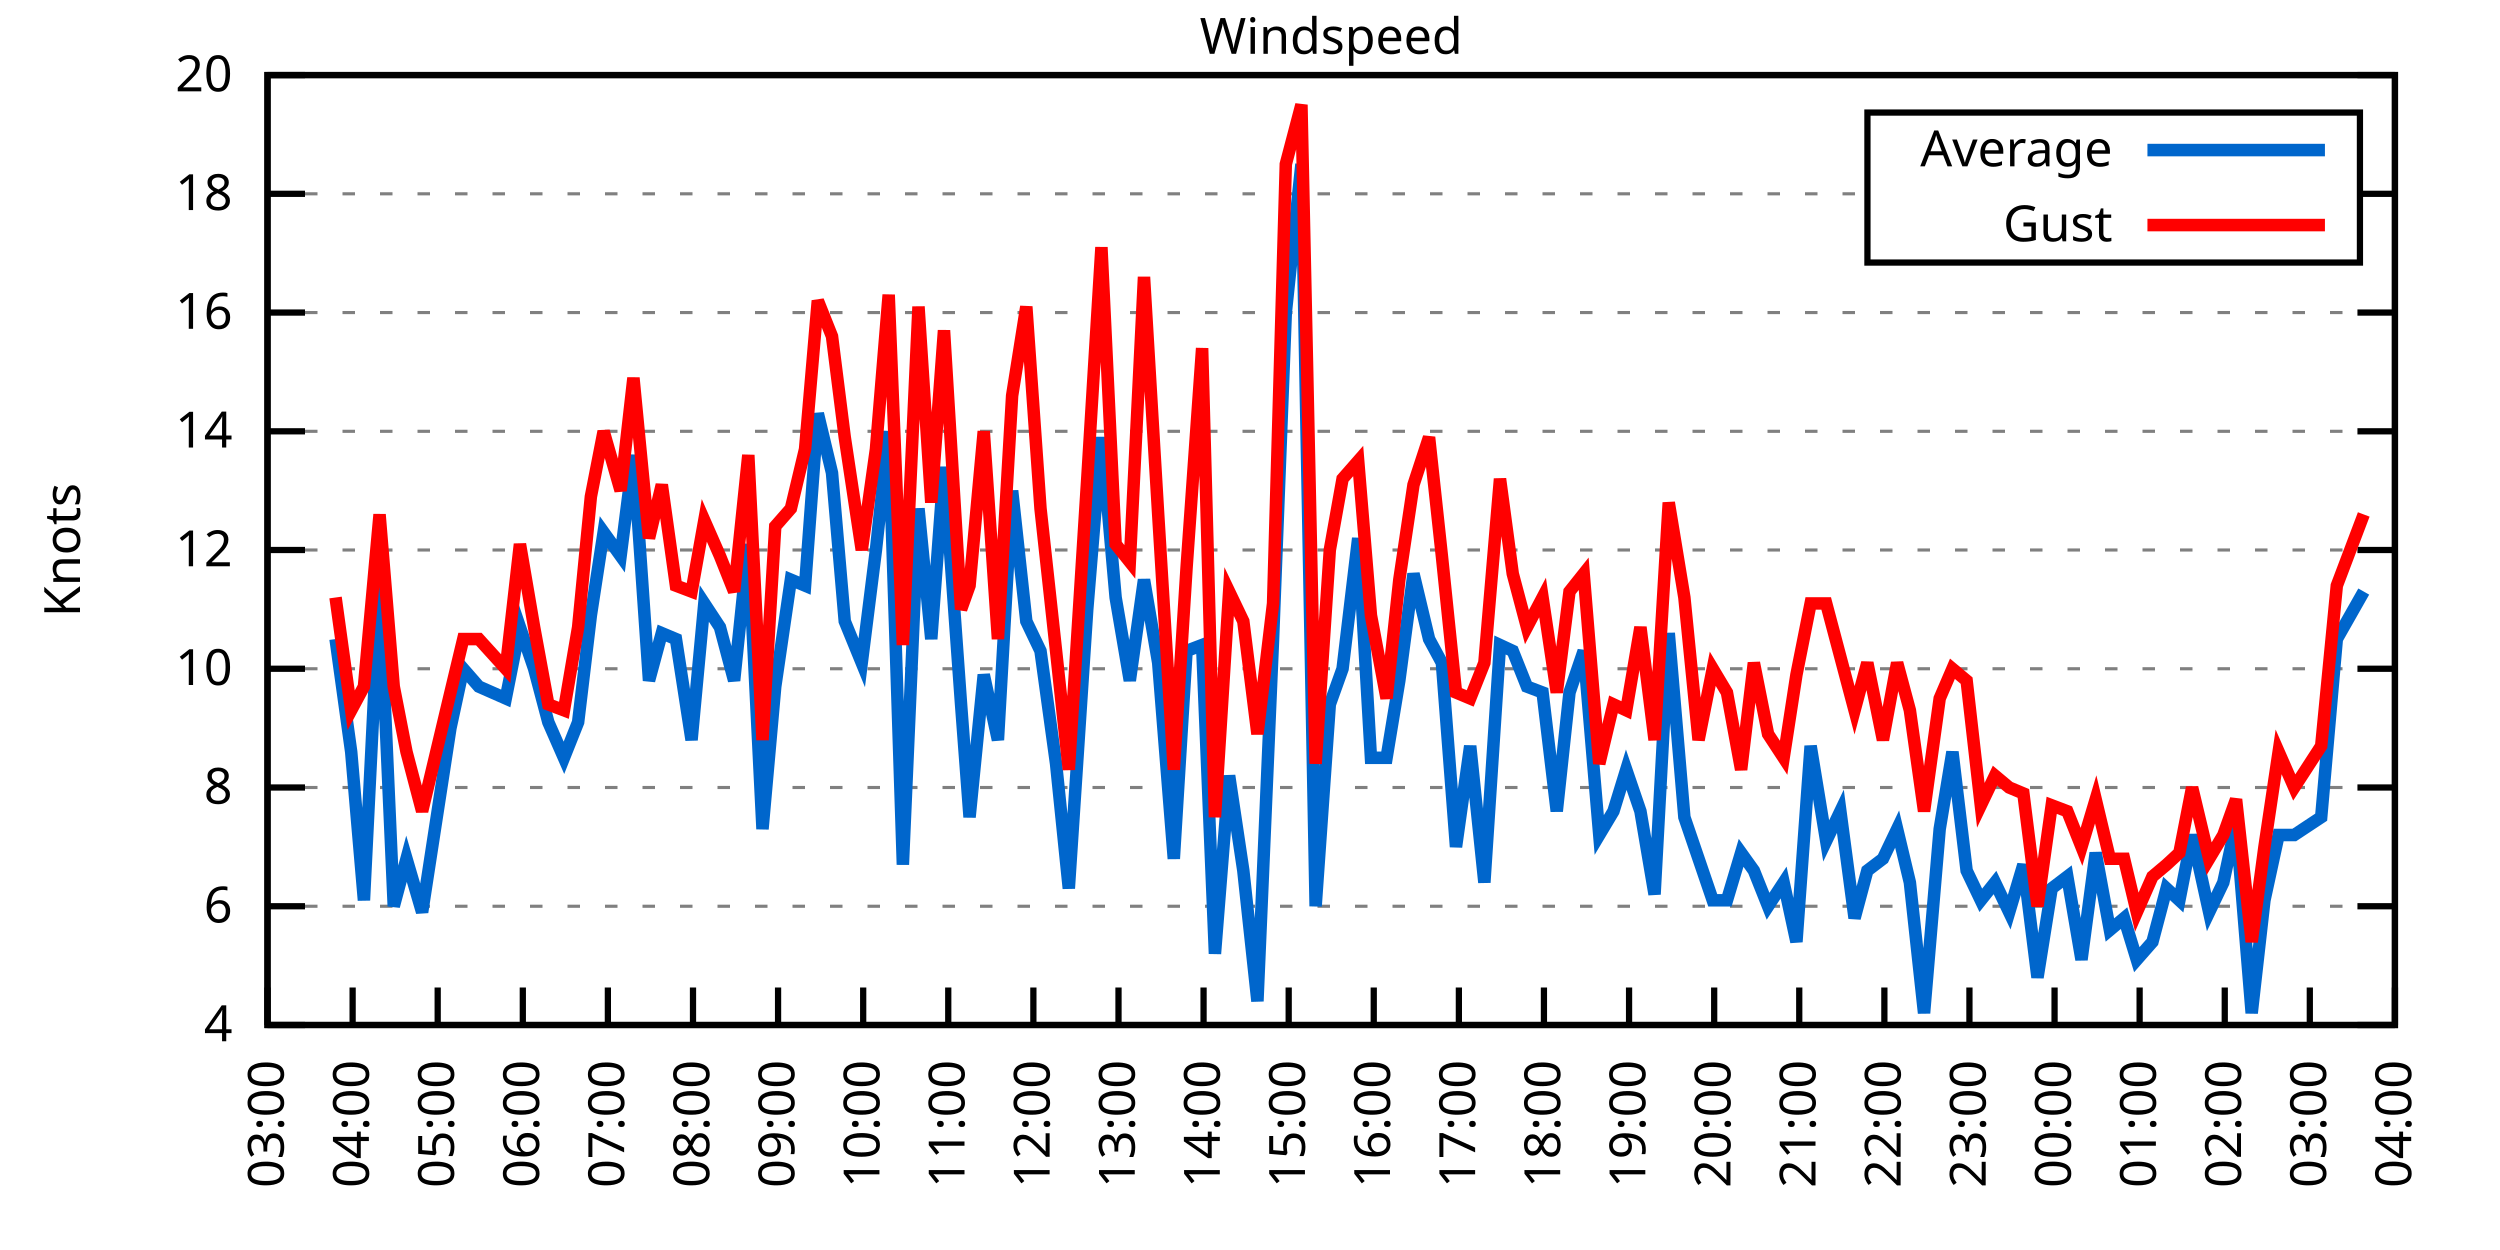
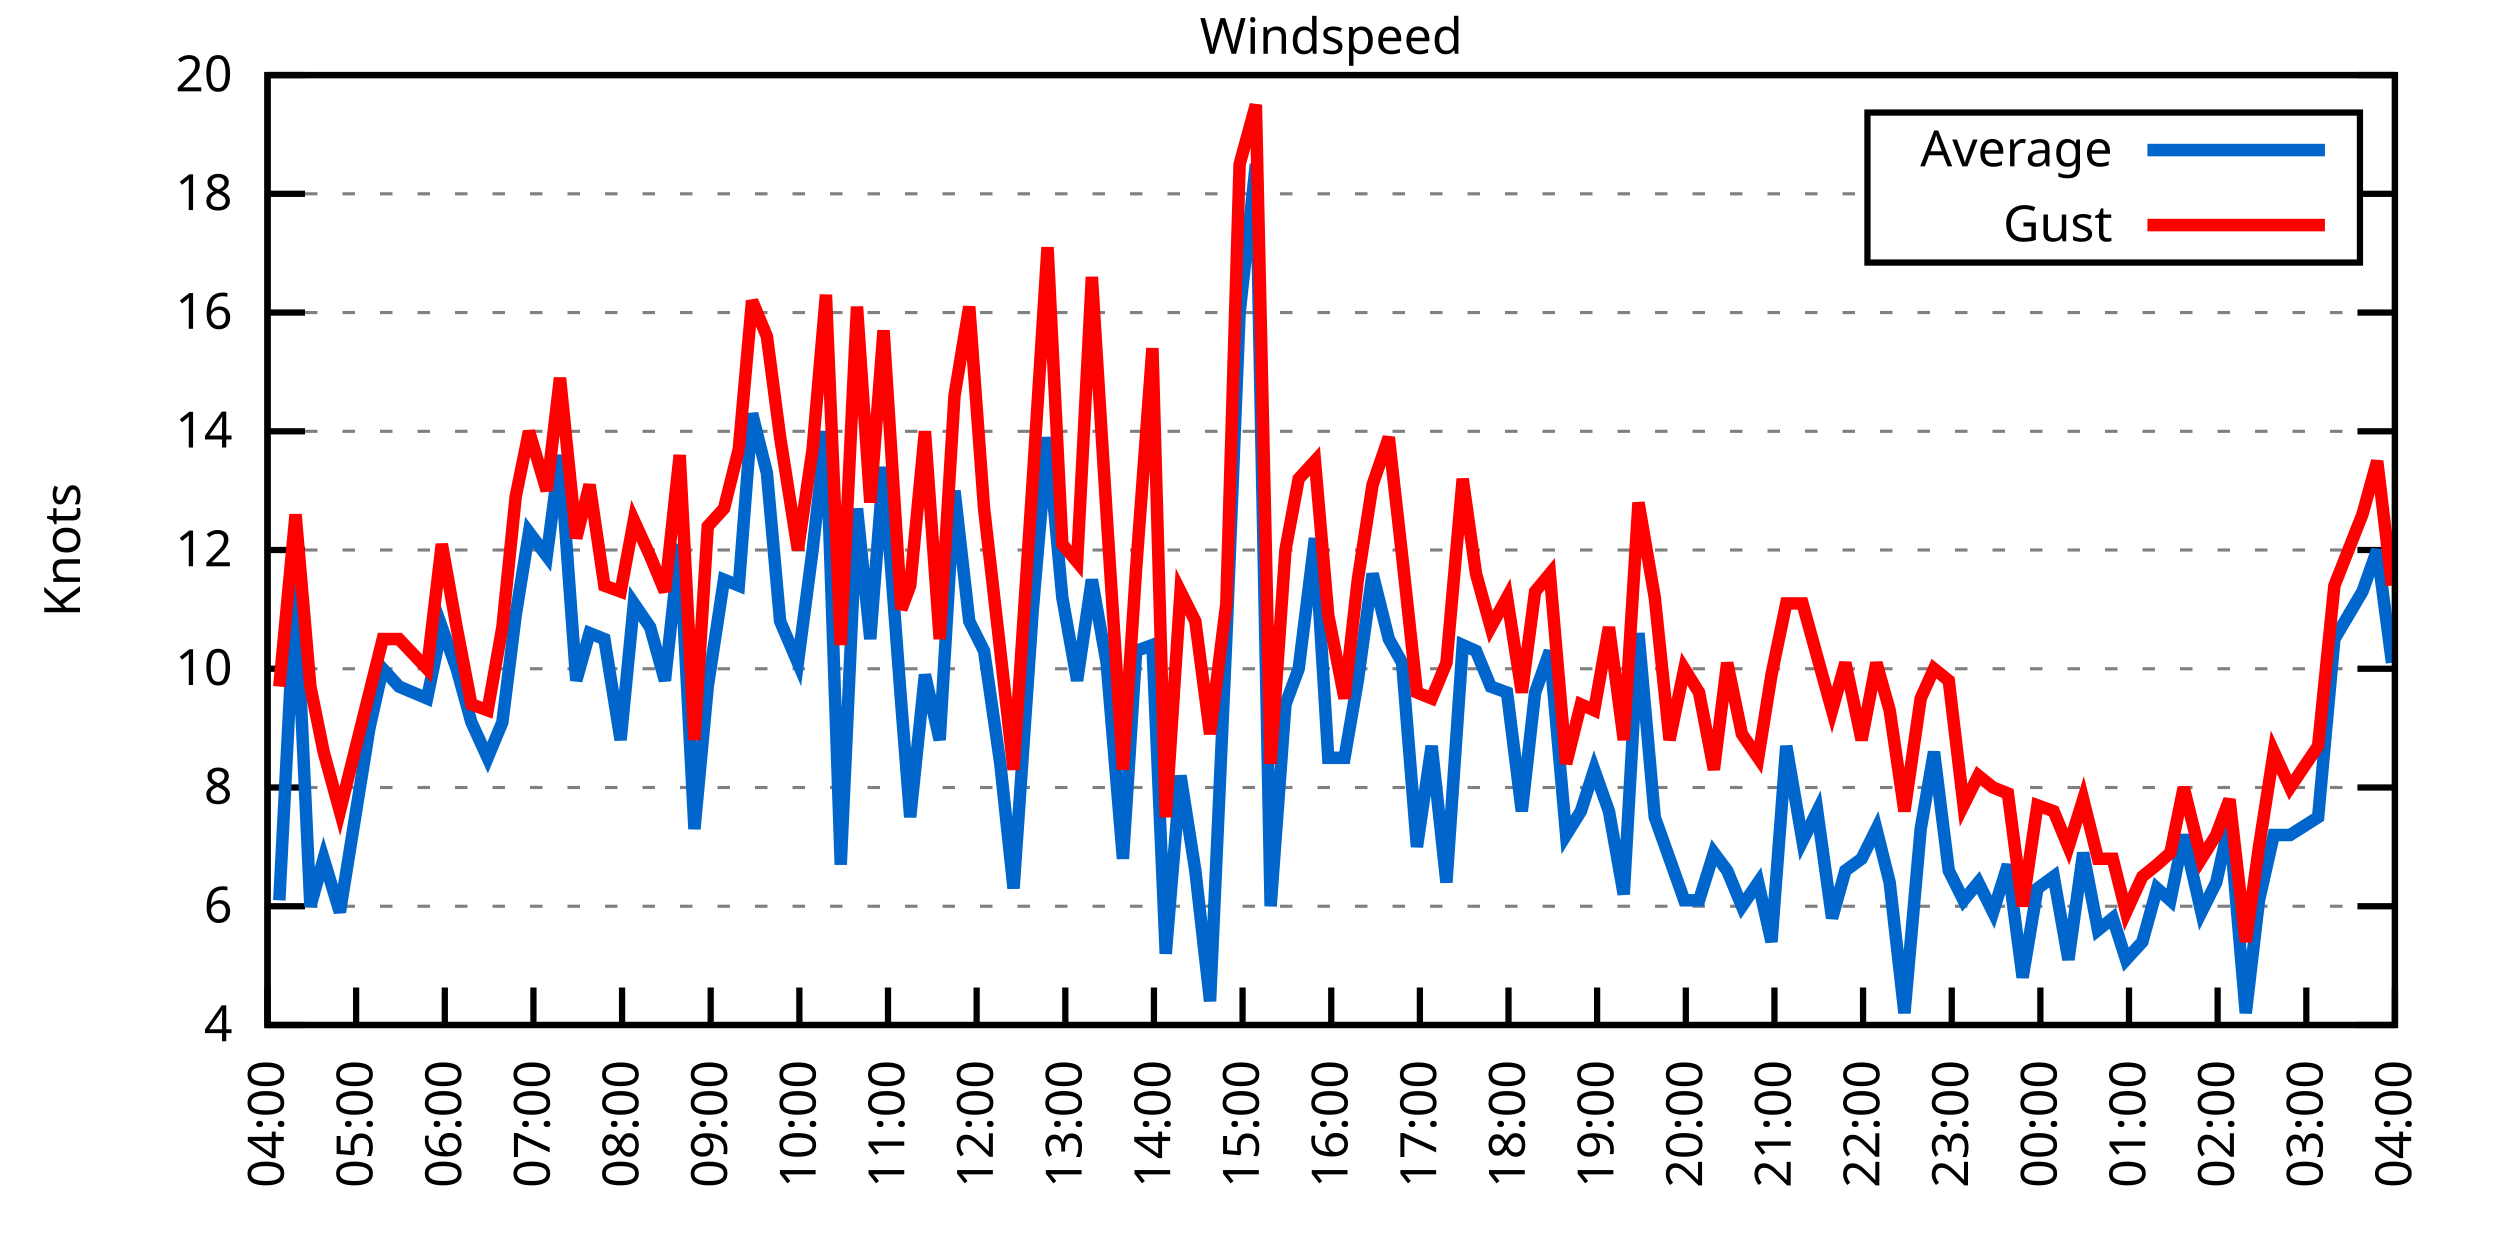
<svg xmlns="http://www.w3.org/2000/svg" xmlns:xlink="http://www.w3.org/1999/xlink" width="400" height="200" viewBox="0 0 400 200">
  <g id="gnuplot_canvas">
    <rect x="0" y="0" width="400" height="200" fill="none" />
    <defs>
      <circle id="gpDot" r="0.5" stroke-width="0.5" stroke="currentColor" />
      <path id="gpPt0" stroke-width="0.333" stroke="currentColor" d="M-1,0 h2 M0,-1 v2" />
      <path id="gpPt1" stroke-width="0.333" stroke="currentColor" d="M-1,-1 L1,1 M1,-1 L-1,1" />
      <path id="gpPt2" stroke-width="0.333" stroke="currentColor" d="M-1,0 L1,0 M0,-1 L0,1 M-1,-1 L1,1 M-1,1 L1,-1" />
      <rect id="gpPt3" stroke-width="0.333" stroke="currentColor" x="-1" y="-1" width="2" height="2" />
      <rect id="gpPt4" stroke-width="0.333" stroke="currentColor" fill="currentColor" x="-1" y="-1" width="2" height="2" />
      <circle id="gpPt5" stroke-width="0.333" stroke="currentColor" cx="0" cy="0" r="1" />
      <use xlink:href="#gpPt5" id="gpPt6" fill="currentColor" stroke="none" />
      <path id="gpPt7" stroke-width="0.333" stroke="currentColor" d="M0,-1.33 L-1.33,0.67 L1.33,0.67 z" />
      <use xlink:href="#gpPt7" id="gpPt8" fill="currentColor" stroke="none" />
      <use xlink:href="#gpPt7" id="gpPt9" stroke="currentColor" transform="rotate(180)" />
      <use xlink:href="#gpPt9" id="gpPt10" fill="currentColor" stroke="none" />
      <use xlink:href="#gpPt3" id="gpPt11" stroke="currentColor" transform="rotate(45)" />
      <use xlink:href="#gpPt11" id="gpPt12" fill="currentColor" stroke="none" />
      <path id="gpPt13" stroke-width="0.333" stroke="currentColor" d="M0,1.330 L1.265,0.411 L0.782,-1.067 L-0.782,-1.076 L-1.265,0.411 z" />
      <use xlink:href="#gpPt13" id="gpPt14" fill="currentColor" stroke="none" />
      <filter id="textbox" filterUnits="objectBoundingBox" x="0" y="0" height="1" width="1">
        <feFlood flood-color="white" flood-opacity="1" result="bgnd" />
        <feComposite in="SourceGraphic" in2="bgnd" operator="atop" />
      </filter>
      <filter id="greybox" filterUnits="objectBoundingBox" x="0" y="0" height="1" width="1">
        <feFlood flood-color="lightgrey" flood-opacity="1" result="grey" />
        <feComposite in="SourceGraphic" in2="grey" operator="atop" />
      </filter>
    </defs>
    <g fill="none" color="white" stroke="currentColor" stroke-width="1.00" stroke-linecap="butt" stroke-linejoin="miter">
</g>
    <g fill="none" color="black" stroke="currentColor" stroke-width="1.00" stroke-linecap="butt" stroke-linejoin="miter">
      <g stroke="none" shape-rendering="crispEdges">
        <polygon fill="rgb(255, 255, 255)" points="42.80,164.00 383.18,164.00 383.18,12.02 42.80,12.02 " />
      </g>
    </g>
    <g fill="none" color="black" stroke="currentColor" stroke-width="1.00" stroke-linecap="butt" stroke-linejoin="miter">
</g>
    <g fill="none" color="black" stroke="black" stroke-width="0.50" stroke-linecap="butt" stroke-linejoin="miter">
</g>
    <g fill="none" color="gray" stroke="currentColor" stroke-width="0.50" stroke-linecap="butt" stroke-linejoin="miter">
      <path stroke="gray" stroke-dasharray="2,4" class="gridline" d="M42.80,164.00 L383.19,164.00  " />
    </g>
    <g fill="none" color="gray" stroke="gray" stroke-width="1.00" stroke-linecap="butt" stroke-linejoin="miter">
</g>
    <g fill="none" color="black" stroke="currentColor" stroke-width="1.00" stroke-linecap="butt" stroke-linejoin="miter">
      <path stroke="black" d="M42.80,164.00 L48.80,164.00 M383.19,164.00 L377.19,164.00  " />
      <g transform="translate(37.20,166.60)" stroke="none" fill="black" font-family="Sans" font-size="8.00" text-anchor="end">
        <text>
          <tspan font-family="Sans"> 4</tspan>
        </text>
      </g>
    </g>
    <g fill="none" color="black" stroke="currentColor" stroke-width="1.00" stroke-linecap="butt" stroke-linejoin="miter">
</g>
    <g fill="none" color="black" stroke="black" stroke-width="0.50" stroke-linecap="butt" stroke-linejoin="miter">
</g>
    <g fill="none" color="gray" stroke="currentColor" stroke-width="0.50" stroke-linecap="butt" stroke-linejoin="miter">
      <path stroke="gray" stroke-dasharray="2,4" class="gridline" d="M42.80,145.00 L383.19,145.00  " />
    </g>
    <g fill="none" color="gray" stroke="gray" stroke-width="1.00" stroke-linecap="butt" stroke-linejoin="miter">
</g>
    <g fill="none" color="black" stroke="currentColor" stroke-width="1.00" stroke-linecap="butt" stroke-linejoin="miter">
      <path stroke="black" d="M42.80,145.00 L48.80,145.00 M383.19,145.00 L377.19,145.00  " />
      <g transform="translate(37.20,147.60)" stroke="none" fill="black" font-family="Sans" font-size="8.00" text-anchor="end">
        <text>
          <tspan font-family="Sans"> 6</tspan>
        </text>
      </g>
    </g>
    <g fill="none" color="black" stroke="currentColor" stroke-width="1.00" stroke-linecap="butt" stroke-linejoin="miter">
</g>
    <g fill="none" color="black" stroke="black" stroke-width="0.50" stroke-linecap="butt" stroke-linejoin="miter">
</g>
    <g fill="none" color="gray" stroke="currentColor" stroke-width="0.50" stroke-linecap="butt" stroke-linejoin="miter">
      <path stroke="gray" stroke-dasharray="2,4" class="gridline" d="M42.80,126.00 L383.19,126.00  " />
    </g>
    <g fill="none" color="gray" stroke="gray" stroke-width="1.00" stroke-linecap="butt" stroke-linejoin="miter">
</g>
    <g fill="none" color="black" stroke="currentColor" stroke-width="1.00" stroke-linecap="butt" stroke-linejoin="miter">
      <path stroke="black" d="M42.80,126.00 L48.80,126.00 M383.19,126.00 L377.19,126.00  " />
      <g transform="translate(37.20,128.60)" stroke="none" fill="black" font-family="Sans" font-size="8.00" text-anchor="end">
        <text>
          <tspan font-family="Sans"> 8</tspan>
        </text>
      </g>
    </g>
    <g fill="none" color="black" stroke="currentColor" stroke-width="1.00" stroke-linecap="butt" stroke-linejoin="miter">
</g>
    <g fill="none" color="black" stroke="black" stroke-width="0.50" stroke-linecap="butt" stroke-linejoin="miter">
</g>
    <g fill="none" color="gray" stroke="currentColor" stroke-width="0.50" stroke-linecap="butt" stroke-linejoin="miter">
      <path stroke="gray" stroke-dasharray="2,4" class="gridline" d="M42.80,107.00 L383.19,107.00  " />
    </g>
    <g fill="none" color="gray" stroke="gray" stroke-width="1.00" stroke-linecap="butt" stroke-linejoin="miter">
</g>
    <g fill="none" color="black" stroke="currentColor" stroke-width="1.00" stroke-linecap="butt" stroke-linejoin="miter">
      <path stroke="black" d="M42.80,107.00 L48.80,107.00 M383.19,107.00 L377.19,107.00  " />
      <g transform="translate(37.20,109.60)" stroke="none" fill="black" font-family="Sans" font-size="8.00" text-anchor="end">
        <text>
          <tspan font-family="Sans"> 10</tspan>
        </text>
      </g>
    </g>
    <g fill="none" color="black" stroke="currentColor" stroke-width="1.00" stroke-linecap="butt" stroke-linejoin="miter">
</g>
    <g fill="none" color="black" stroke="black" stroke-width="0.50" stroke-linecap="butt" stroke-linejoin="miter">
</g>
    <g fill="none" color="gray" stroke="currentColor" stroke-width="0.50" stroke-linecap="butt" stroke-linejoin="miter">
      <path stroke="gray" stroke-dasharray="2,4" class="gridline" d="M42.80,88.00 L383.19,88.00  " />
    </g>
    <g fill="none" color="gray" stroke="gray" stroke-width="1.00" stroke-linecap="butt" stroke-linejoin="miter">
</g>
    <g fill="none" color="black" stroke="currentColor" stroke-width="1.00" stroke-linecap="butt" stroke-linejoin="miter">
      <path stroke="black" d="M42.80,88.00 L48.80,88.00 M383.19,88.00 L377.19,88.00  " />
      <g transform="translate(37.20,90.60)" stroke="none" fill="black" font-family="Sans" font-size="8.00" text-anchor="end">
        <text>
          <tspan font-family="Sans"> 12</tspan>
        </text>
      </g>
    </g>
    <g fill="none" color="black" stroke="currentColor" stroke-width="1.00" stroke-linecap="butt" stroke-linejoin="miter">
</g>
    <g fill="none" color="black" stroke="black" stroke-width="0.50" stroke-linecap="butt" stroke-linejoin="miter">
</g>
    <g fill="none" color="gray" stroke="currentColor" stroke-width="0.50" stroke-linecap="butt" stroke-linejoin="miter">
      <path stroke="gray" stroke-dasharray="2,4" class="gridline" d="M42.80,69.01 L383.19,69.01  " />
    </g>
    <g fill="none" color="gray" stroke="gray" stroke-width="1.00" stroke-linecap="butt" stroke-linejoin="miter">
</g>
    <g fill="none" color="black" stroke="currentColor" stroke-width="1.00" stroke-linecap="butt" stroke-linejoin="miter">
      <path stroke="black" d="M42.80,69.01 L48.80,69.01 M383.19,69.01 L377.19,69.01  " />
      <g transform="translate(37.20,71.61)" stroke="none" fill="black" font-family="Sans" font-size="8.00" text-anchor="end">
        <text>
          <tspan font-family="Sans"> 14</tspan>
        </text>
      </g>
    </g>
    <g fill="none" color="black" stroke="currentColor" stroke-width="1.00" stroke-linecap="butt" stroke-linejoin="miter">
</g>
    <g fill="none" color="black" stroke="black" stroke-width="0.50" stroke-linecap="butt" stroke-linejoin="miter">
</g>
    <g fill="none" color="gray" stroke="currentColor" stroke-width="0.50" stroke-linecap="butt" stroke-linejoin="miter">
      <path stroke="gray" stroke-dasharray="2,4" class="gridline" d="M42.80,50.01 L383.19,50.01  " />
    </g>
    <g fill="none" color="gray" stroke="gray" stroke-width="1.00" stroke-linecap="butt" stroke-linejoin="miter">
</g>
    <g fill="none" color="black" stroke="currentColor" stroke-width="1.00" stroke-linecap="butt" stroke-linejoin="miter">
      <path stroke="black" d="M42.80,50.01 L48.80,50.01 M383.19,50.01 L377.19,50.01  " />
      <g transform="translate(37.20,52.61)" stroke="none" fill="black" font-family="Sans" font-size="8.00" text-anchor="end">
        <text>
          <tspan font-family="Sans"> 16</tspan>
        </text>
      </g>
    </g>
    <g fill="none" color="black" stroke="currentColor" stroke-width="1.00" stroke-linecap="butt" stroke-linejoin="miter">
</g>
    <g fill="none" color="black" stroke="black" stroke-width="0.50" stroke-linecap="butt" stroke-linejoin="miter">
</g>
    <g fill="none" color="gray" stroke="currentColor" stroke-width="0.50" stroke-linecap="butt" stroke-linejoin="miter">
      <path stroke="gray" stroke-dasharray="2,4" class="gridline" d="M42.80,31.01 L298.79,31.01 M377.59,31.01 L383.19,31.01  " />
    </g>
    <g fill="none" color="gray" stroke="gray" stroke-width="1.00" stroke-linecap="butt" stroke-linejoin="miter">
</g>
    <g fill="none" color="black" stroke="currentColor" stroke-width="1.00" stroke-linecap="butt" stroke-linejoin="miter">
      <path stroke="black" d="M42.80,31.01 L48.80,31.01 M383.19,31.01 L377.19,31.01  " />
      <g transform="translate(37.20,33.61)" stroke="none" fill="black" font-family="Sans" font-size="8.00" text-anchor="end">
        <text>
          <tspan font-family="Sans"> 18</tspan>
        </text>
      </g>
    </g>
    <g fill="none" color="black" stroke="currentColor" stroke-width="1.00" stroke-linecap="butt" stroke-linejoin="miter">
</g>
    <g fill="none" color="black" stroke="black" stroke-width="0.50" stroke-linecap="butt" stroke-linejoin="miter">
</g>
    <g fill="none" color="gray" stroke="currentColor" stroke-width="0.50" stroke-linecap="butt" stroke-linejoin="miter">
      <path stroke="gray" stroke-dasharray="2,4" class="gridline" d="M42.80,12.01 L383.19,12.01  " />
    </g>
    <g fill="none" color="gray" stroke="gray" stroke-width="1.00" stroke-linecap="butt" stroke-linejoin="miter">
</g>
    <g fill="none" color="black" stroke="currentColor" stroke-width="1.00" stroke-linecap="butt" stroke-linejoin="miter">
      <path stroke="black" d="M42.80,12.01 L48.80,12.01 M383.19,12.01 L377.19,12.01  " />
      <g transform="translate(37.20,14.61)" stroke="none" fill="black" font-family="Sans" font-size="8.00" text-anchor="end">
        <text>
          <tspan font-family="Sans"> 20</tspan>
        </text>
      </g>
    </g>
    <g fill="none" color="black" stroke="currentColor" stroke-width="1.00" stroke-linecap="butt" stroke-linejoin="miter">
      <path stroke="black" d="M42.80,164.00 L42.80,158.00  " />
      <g transform="translate(45.40,169.60) rotate(270.00)" stroke="none" fill="black" font-family="Sans" font-size="8.00" text-anchor="end">
        <text>
-           <tspan font-family="Sans">03:00</tspan>
-         </text>
-       </g>
-     </g>
-     <g fill="none" color="black" stroke="currentColor" stroke-width="1.00" stroke-linecap="butt" stroke-linejoin="miter">
-       <path stroke="black" d="M56.42,164.00 L56.42,158.00  " />
-       <g transform="translate(59.02,169.60) rotate(270.00)" stroke="none" fill="black" font-family="Sans" font-size="8.00" text-anchor="end">
-         <text>
          <tspan font-family="Sans">04:00</tspan>
        </text>
      </g>
    </g>
    <g fill="none" color="black" stroke="currentColor" stroke-width="1.00" stroke-linecap="butt" stroke-linejoin="miter">
-       <path stroke="black" d="M70.03,164.00 L70.03,158.00  " />
-       <g transform="translate(72.63,169.60) rotate(270.00)" stroke="none" fill="black" font-family="Sans" font-size="8.00" text-anchor="end">
+       <path stroke="black" d="M56.98,164.00 L56.98,158.00  " />
+       <g transform="translate(59.58,169.60) rotate(270.00)" stroke="none" fill="black" font-family="Sans" font-size="8.00" text-anchor="end">
        <text>
          <tspan font-family="Sans">05:00</tspan>
        </text>
      </g>
    </g>
    <g fill="none" color="black" stroke="currentColor" stroke-width="1.00" stroke-linecap="butt" stroke-linejoin="miter">
-       <path stroke="black" d="M83.65,164.00 L83.65,158.00  " />
-       <g transform="translate(86.25,169.60) rotate(270.00)" stroke="none" fill="black" font-family="Sans" font-size="8.00" text-anchor="end">
+       <path stroke="black" d="M71.17,164.00 L71.17,158.00  " />
+       <g transform="translate(73.77,169.60) rotate(270.00)" stroke="none" fill="black" font-family="Sans" font-size="8.00" text-anchor="end">
        <text>
          <tspan font-family="Sans">06:00</tspan>
        </text>
      </g>
    </g>
    <g fill="none" color="black" stroke="currentColor" stroke-width="1.00" stroke-linecap="butt" stroke-linejoin="miter">
-       <path stroke="black" d="M97.26,164.00 L97.26,158.00  " />
-       <g transform="translate(99.86,169.60) rotate(270.00)" stroke="none" fill="black" font-family="Sans" font-size="8.00" text-anchor="end">
+       <path stroke="black" d="M85.35,164.00 L85.35,158.00  " />
+       <g transform="translate(87.95,169.60) rotate(270.00)" stroke="none" fill="black" font-family="Sans" font-size="8.00" text-anchor="end">
        <text>
          <tspan font-family="Sans">07:00</tspan>
        </text>
      </g>
    </g>
    <g fill="none" color="black" stroke="currentColor" stroke-width="1.00" stroke-linecap="butt" stroke-linejoin="miter">
-       <path stroke="black" d="M110.88,164.00 L110.88,158.00  " />
-       <g transform="translate(113.48,169.60) rotate(270.00)" stroke="none" fill="black" font-family="Sans" font-size="8.00" text-anchor="end">
+       <path stroke="black" d="M99.53,164.00 L99.53,158.00  " />
+       <g transform="translate(102.13,169.60) rotate(270.00)" stroke="none" fill="black" font-family="Sans" font-size="8.00" text-anchor="end">
        <text>
          <tspan font-family="Sans">08:00</tspan>
        </text>
      </g>
    </g>
    <g fill="none" color="black" stroke="currentColor" stroke-width="1.00" stroke-linecap="butt" stroke-linejoin="miter">
-       <path stroke="black" d="M124.49,164.00 L124.49,158.00  " />
-       <g transform="translate(127.09,169.60) rotate(270.00)" stroke="none" fill="black" font-family="Sans" font-size="8.00" text-anchor="end">
+       <path stroke="black" d="M113.71,164.00 L113.71,158.00  " />
+       <g transform="translate(116.31,169.60) rotate(270.00)" stroke="none" fill="black" font-family="Sans" font-size="8.00" text-anchor="end">
        <text>
          <tspan font-family="Sans">09:00</tspan>
        </text>
      </g>
    </g>
    <g fill="none" color="black" stroke="currentColor" stroke-width="1.00" stroke-linecap="butt" stroke-linejoin="miter">
-       <path stroke="black" d="M138.11,164.00 L138.11,158.00  " />
-       <g transform="translate(140.71,169.60) rotate(270.00)" stroke="none" fill="black" font-family="Sans" font-size="8.00" text-anchor="end">
+       <path stroke="black" d="M127.90,164.00 L127.90,158.00  " />
+       <g transform="translate(130.50,169.60) rotate(270.00)" stroke="none" fill="black" font-family="Sans" font-size="8.00" text-anchor="end">
        <text>
          <tspan font-family="Sans">10:00</tspan>
        </text>
      </g>
    </g>
    <g fill="none" color="black" stroke="currentColor" stroke-width="1.00" stroke-linecap="butt" stroke-linejoin="miter">
-       <path stroke="black" d="M151.72,164.00 L151.72,158.00  " />
-       <g transform="translate(154.32,169.60) rotate(270.00)" stroke="none" fill="black" font-family="Sans" font-size="8.00" text-anchor="end">
+       <path stroke="black" d="M142.08,164.00 L142.08,158.00  " />
+       <g transform="translate(144.68,169.60) rotate(270.00)" stroke="none" fill="black" font-family="Sans" font-size="8.00" text-anchor="end">
        <text>
          <tspan font-family="Sans">11:00</tspan>
        </text>
      </g>
    </g>
    <g fill="none" color="black" stroke="currentColor" stroke-width="1.00" stroke-linecap="butt" stroke-linejoin="miter">
-       <path stroke="black" d="M165.34,164.00 L165.34,158.00  " />
-       <g transform="translate(167.94,169.60) rotate(270.00)" stroke="none" fill="black" font-family="Sans" font-size="8.00" text-anchor="end">
+       <path stroke="black" d="M156.26,164.00 L156.26,158.00  " />
+       <g transform="translate(158.86,169.60) rotate(270.00)" stroke="none" fill="black" font-family="Sans" font-size="8.00" text-anchor="end">
        <text>
          <tspan font-family="Sans">12:00</tspan>
        </text>
      </g>
    </g>
    <g fill="none" color="black" stroke="currentColor" stroke-width="1.00" stroke-linecap="butt" stroke-linejoin="miter">
-       <path stroke="black" d="M178.96,164.00 L178.96,158.00  " />
-       <g transform="translate(181.56,169.60) rotate(270.00)" stroke="none" fill="black" font-family="Sans" font-size="8.00" text-anchor="end">
+       <path stroke="black" d="M170.45,164.00 L170.45,158.00  " />
+       <g transform="translate(173.05,169.60) rotate(270.00)" stroke="none" fill="black" font-family="Sans" font-size="8.00" text-anchor="end">
        <text>
          <tspan font-family="Sans">13:00</tspan>
        </text>
      </g>
    </g>
    <g fill="none" color="black" stroke="currentColor" stroke-width="1.00" stroke-linecap="butt" stroke-linejoin="miter">
-       <path stroke="black" d="M192.57,164.00 L192.57,158.00  " />
-       <g transform="translate(195.17,169.60) rotate(270.00)" stroke="none" fill="black" font-family="Sans" font-size="8.00" text-anchor="end">
+       <path stroke="black" d="M184.63,164.00 L184.63,158.00  " />
+       <g transform="translate(187.23,169.60) rotate(270.00)" stroke="none" fill="black" font-family="Sans" font-size="8.00" text-anchor="end">
        <text>
          <tspan font-family="Sans">14:00</tspan>
        </text>
      </g>
    </g>
    <g fill="none" color="black" stroke="currentColor" stroke-width="1.00" stroke-linecap="butt" stroke-linejoin="miter">
-       <path stroke="black" d="M206.19,164.00 L206.19,158.00  " />
-       <g transform="translate(208.79,169.60) rotate(270.00)" stroke="none" fill="black" font-family="Sans" font-size="8.00" text-anchor="end">
+       <path stroke="black" d="M198.81,164.00 L198.81,158.00  " />
+       <g transform="translate(201.41,169.60) rotate(270.00)" stroke="none" fill="black" font-family="Sans" font-size="8.00" text-anchor="end">
        <text>
          <tspan font-family="Sans">15:00</tspan>
        </text>
      </g>
    </g>
    <g fill="none" color="black" stroke="currentColor" stroke-width="1.00" stroke-linecap="butt" stroke-linejoin="miter">
-       <path stroke="black" d="M219.80,164.00 L219.80,158.00  " />
-       <g transform="translate(222.40,169.60) rotate(270.00)" stroke="none" fill="black" font-family="Sans" font-size="8.00" text-anchor="end">
+       <path stroke="black" d="M213.00,164.00 L213.00,158.00  " />
+       <g transform="translate(215.60,169.60) rotate(270.00)" stroke="none" fill="black" font-family="Sans" font-size="8.00" text-anchor="end">
        <text>
          <tspan font-family="Sans">16:00</tspan>
        </text>
      </g>
    </g>
    <g fill="none" color="black" stroke="currentColor" stroke-width="1.00" stroke-linecap="butt" stroke-linejoin="miter">
-       <path stroke="black" d="M233.42,164.00 L233.42,158.00  " />
-       <g transform="translate(236.02,169.60) rotate(270.00)" stroke="none" fill="black" font-family="Sans" font-size="8.00" text-anchor="end">
+       <path stroke="black" d="M227.18,164.00 L227.18,158.00  " />
+       <g transform="translate(229.78,169.60) rotate(270.00)" stroke="none" fill="black" font-family="Sans" font-size="8.00" text-anchor="end">
        <text>
          <tspan font-family="Sans">17:00</tspan>
        </text>
      </g>
    </g>
    <g fill="none" color="black" stroke="currentColor" stroke-width="1.00" stroke-linecap="butt" stroke-linejoin="miter">
-       <path stroke="black" d="M247.03,164.00 L247.03,158.00  " />
-       <g transform="translate(249.63,169.60) rotate(270.00)" stroke="none" fill="black" font-family="Sans" font-size="8.00" text-anchor="end">
+       <path stroke="black" d="M241.36,164.00 L241.36,158.00  " />
+       <g transform="translate(243.96,169.60) rotate(270.00)" stroke="none" fill="black" font-family="Sans" font-size="8.00" text-anchor="end">
        <text>
          <tspan font-family="Sans">18:00</tspan>
        </text>
      </g>
    </g>
    <g fill="none" color="black" stroke="currentColor" stroke-width="1.00" stroke-linecap="butt" stroke-linejoin="miter">
-       <path stroke="black" d="M260.65,164.00 L260.65,158.00  " />
-       <g transform="translate(263.25,169.60) rotate(270.00)" stroke="none" fill="black" font-family="Sans" font-size="8.00" text-anchor="end">
+       <path stroke="black" d="M255.54,164.00 L255.54,158.00  " />
+       <g transform="translate(258.14,169.60) rotate(270.00)" stroke="none" fill="black" font-family="Sans" font-size="8.00" text-anchor="end">
        <text>
          <tspan font-family="Sans">19:00</tspan>
        </text>
      </g>
    </g>
    <g fill="none" color="black" stroke="currentColor" stroke-width="1.00" stroke-linecap="butt" stroke-linejoin="miter">
-       <path stroke="black" d="M274.27,164.00 L274.27,158.00  " />
-       <g transform="translate(276.87,169.60) rotate(270.00)" stroke="none" fill="black" font-family="Sans" font-size="8.00" text-anchor="end">
+       <path stroke="black" d="M269.73,164.00 L269.73,158.00  " />
+       <g transform="translate(272.33,169.60) rotate(270.00)" stroke="none" fill="black" font-family="Sans" font-size="8.00" text-anchor="end">
        <text>
          <tspan font-family="Sans">20:00</tspan>
        </text>
      </g>
    </g>
    <g fill="none" color="black" stroke="currentColor" stroke-width="1.00" stroke-linecap="butt" stroke-linejoin="miter">
-       <path stroke="black" d="M287.88,164.00 L287.88,158.00  " />
-       <g transform="translate(290.48,169.60) rotate(270.00)" stroke="none" fill="black" font-family="Sans" font-size="8.00" text-anchor="end">
+       <path stroke="black" d="M283.91,164.00 L283.91,158.00  " />
+       <g transform="translate(286.51,169.60) rotate(270.00)" stroke="none" fill="black" font-family="Sans" font-size="8.00" text-anchor="end">
        <text>
          <tspan font-family="Sans">21:00</tspan>
        </text>
      </g>
    </g>
    <g fill="none" color="black" stroke="currentColor" stroke-width="1.00" stroke-linecap="butt" stroke-linejoin="miter">
-       <path stroke="black" d="M301.50,164.00 L301.50,158.00  " />
-       <g transform="translate(304.10,169.60) rotate(270.00)" stroke="none" fill="black" font-family="Sans" font-size="8.00" text-anchor="end">
+       <path stroke="black" d="M298.09,164.00 L298.09,158.00  " />
+       <g transform="translate(300.69,169.60) rotate(270.00)" stroke="none" fill="black" font-family="Sans" font-size="8.00" text-anchor="end">
        <text>
          <tspan font-family="Sans">22:00</tspan>
        </text>
      </g>
    </g>
    <g fill="none" color="black" stroke="currentColor" stroke-width="1.00" stroke-linecap="butt" stroke-linejoin="miter">
-       <path stroke="black" d="M315.11,164.00 L315.11,158.00  " />
-       <g transform="translate(317.71,169.60) rotate(270.00)" stroke="none" fill="black" font-family="Sans" font-size="8.00" text-anchor="end">
+       <path stroke="black" d="M312.28,164.00 L312.28,158.00  " />
+       <g transform="translate(314.88,169.60) rotate(270.00)" stroke="none" fill="black" font-family="Sans" font-size="8.00" text-anchor="end">
        <text>
          <tspan font-family="Sans">23:00</tspan>
        </text>
      </g>
    </g>
    <g fill="none" color="black" stroke="currentColor" stroke-width="1.00" stroke-linecap="butt" stroke-linejoin="miter">
-       <path stroke="black" d="M328.73,164.00 L328.73,158.00  " />
-       <g transform="translate(331.33,169.60) rotate(270.00)" stroke="none" fill="black" font-family="Sans" font-size="8.00" text-anchor="end">
+       <path stroke="black" d="M326.46,164.00 L326.46,158.00  " />
+       <g transform="translate(329.06,169.60) rotate(270.00)" stroke="none" fill="black" font-family="Sans" font-size="8.00" text-anchor="end">
        <text>
          <tspan font-family="Sans">00:00</tspan>
        </text>
      </g>
    </g>
    <g fill="none" color="black" stroke="currentColor" stroke-width="1.00" stroke-linecap="butt" stroke-linejoin="miter">
-       <path stroke="black" d="M342.34,164.00 L342.34,158.00  " />
-       <g transform="translate(344.94,169.60) rotate(270.00)" stroke="none" fill="black" font-family="Sans" font-size="8.00" text-anchor="end">
+       <path stroke="black" d="M340.64,164.00 L340.64,158.00  " />
+       <g transform="translate(343.24,169.60) rotate(270.00)" stroke="none" fill="black" font-family="Sans" font-size="8.00" text-anchor="end">
        <text>
          <tspan font-family="Sans">01:00</tspan>
        </text>
      </g>
    </g>
    <g fill="none" color="black" stroke="currentColor" stroke-width="1.00" stroke-linecap="butt" stroke-linejoin="miter">
-       <path stroke="black" d="M355.96,164.00 L355.96,158.00  " />
-       <g transform="translate(358.56,169.60) rotate(270.00)" stroke="none" fill="black" font-family="Sans" font-size="8.00" text-anchor="end">
+       <path stroke="black" d="M354.82,164.00 L354.82,158.00  " />
+       <g transform="translate(357.42,169.60) rotate(270.00)" stroke="none" fill="black" font-family="Sans" font-size="8.00" text-anchor="end">
        <text>
          <tspan font-family="Sans">02:00</tspan>
        </text>
      </g>
    </g>
    <g fill="none" color="black" stroke="currentColor" stroke-width="1.00" stroke-linecap="butt" stroke-linejoin="miter">
-       <path stroke="black" d="M369.57,164.00 L369.57,158.00  " />
-       <g transform="translate(372.17,169.60) rotate(270.00)" stroke="none" fill="black" font-family="Sans" font-size="8.00" text-anchor="end">
+       <path stroke="black" d="M369.01,164.00 L369.01,158.00  " />
+       <g transform="translate(371.61,169.60) rotate(270.00)" stroke="none" fill="black" font-family="Sans" font-size="8.00" text-anchor="end">
        <text>
          <tspan font-family="Sans">03:00</tspan>
        </text>
      </g>
    </g>
    <g fill="none" color="black" stroke="currentColor" stroke-width="1.00" stroke-linecap="butt" stroke-linejoin="miter">
      <path stroke="black" d="M383.19,164.00 L383.19,158.00  " />
      <g transform="translate(385.79,169.60) rotate(270.00)" stroke="none" fill="black" font-family="Sans" font-size="8.00" text-anchor="end">
        <text>
          <tspan font-family="Sans">04:00</tspan>
        </text>
      </g>
    </g>
    <g fill="none" color="black" stroke="currentColor" stroke-width="1.00" stroke-linecap="butt" stroke-linejoin="miter">
</g>
    <g fill="none" color="black" stroke="currentColor" stroke-width="1.00" stroke-linecap="butt" stroke-linejoin="miter">
      <path stroke="black" d="M42.80,12.01 L42.80,164.00 L383.19,164.00 L383.19,12.01 L42.80,12.01 Z  " />
    </g>
    <g fill="none" color="black" stroke="currentColor" stroke-width="1.00" stroke-linecap="butt" stroke-linejoin="miter">
</g>
    <g fill="none" color="black" stroke="currentColor" stroke-width="1.00" stroke-linecap="butt" stroke-linejoin="miter">
      <path stroke="black" d="M298.79,42.01 L298.79,18.01 L377.59,18.01 L377.59,42.01 L298.79,42.01 Z  " />
    </g>
    <g id="Windspeed_plot_1">
      <g fill="none" color="white" stroke="black" stroke-width="2.00" stroke-linecap="butt" stroke-linejoin="miter">
</g>
      <g fill="none" color="black" stroke="currentColor" stroke-width="2.00" stroke-linecap="butt" stroke-linejoin="miter">
        <g transform="translate(337.99,26.61)" stroke="none" fill="black" font-family="Sans" font-size="8.00" text-anchor="end">
          <text>
            <tspan font-family="Sans">Average</tspan>
          </text>
        </g>
      </g>
      <g fill="none" color="black" stroke="currentColor" stroke-width="2.00" stroke-linecap="butt" stroke-linejoin="miter">
-         <path stroke="rgb(  0, 102, 204)" d="M343.59,24.01 L371.99,24.01 M53.69,102.25 L56.19,120.30 L58.23,144.05 L60.73,93.70 L63.00,145.00 L65.04,137.40   L67.54,145.95 L72.07,116.50 L74.12,107.00 L76.61,109.85 L80.92,111.75 L83.19,100.35 L85.46,107.00 L87.73,115.55   L90.23,121.25 L92.50,115.55 L94.54,98.45 L96.58,85.16 L99.30,88.95 L101.35,72.81 L103.84,108.90 L105.89,101.30   L108.15,102.25 L110.65,118.40 L112.69,96.55 L115.19,100.35 L117.46,108.90 L119.73,87.06 L122.00,132.65 L124.04,109.85   L126.54,92.75 L128.81,93.70 L130.85,66.16 L133.12,75.66 L135.16,99.40 L137.88,106.05 L140.15,88.00 L142.19,69.01   L144.46,138.35 L146.96,81.36 L149.00,102.25 L151.04,74.71 L153.77,112.70 L155.13,130.75 L157.40,107.95 L159.67,118.40   L161.94,78.51 L164.21,99.40 L166.48,104.15 L168.97,122.20 L171.01,142.15 L173.96,97.50 L176.23,69.96 L178.50,95.60   L180.77,108.90 L183.04,92.75 L185.31,106.05 L187.81,137.40 L189.85,104.15 L192.34,103.20 L194.39,152.60 L196.66,124.10   L198.93,139.30 L201.19,160.20 L203.69,102.25 L205.73,50.01 L208.23,26.26 L210.50,145.00 L212.77,112.70 L214.81,107.00   L217.31,86.11 L219.35,121.25 L221.85,121.25 L223.89,108.90 L226.16,91.80 L228.65,102.25 L230.70,106.05 L232.96,135.50   L235.23,119.35 L237.50,141.20 L240.00,103.20 L242.04,104.15 L244.31,109.85 L246.81,110.80 L249.08,129.80 L251.12,110.80   L253.39,104.15 L255.88,133.60 L258.15,129.80 L260.20,123.15 L262.47,129.80 L264.73,143.10 L267.00,101.30 L269.50,130.75   L271.77,137.40 L274.04,144.05 L276.31,144.05 L278.58,136.45 L280.62,139.30 L282.89,145.00 L285.38,141.20 L287.43,150.70   L289.70,119.35 L292.19,134.55 L294.46,129.80 L296.73,146.90 L298.77,139.30 L301.27,137.40 L303.54,132.65 L305.58,141.20   L307.85,162.10 L310.35,132.65 L312.39,120.30 L314.66,139.30 L316.93,144.05 L319.20,141.20 L321.47,145.95 L323.74,138.35   L326.00,156.40 L328.27,142.15 L330.77,140.25 L333.04,153.55 L335.31,136.45 L337.58,148.80 L339.85,146.90 L341.89,153.55   L344.39,150.70 L346.65,142.15 L348.70,144.05 L350.74,133.60 L353.46,145.95 L355.73,141.20 L357.77,131.70 L360.27,162.10   L362.31,144.05 L364.58,133.60 L367.08,133.60 L371.39,130.75 L373.89,102.25 L378.20,94.65  " />
+         <path stroke="rgb(  0, 102, 204)" d="M343.59,24.01 L371.99,24.01 M44.69,144.05 L47.29,93.70 L49.66,145.00 L51.78,137.40 L54.38,145.95 L59.11,116.50   L61.24,107.00 L63.84,109.85 L68.33,111.75 L70.69,100.35 L73.06,107.00 L75.42,115.55 L78.02,121.25 L80.38,115.55   L82.51,98.45 L84.64,85.16 L87.48,88.95 L89.60,72.81 L92.20,108.90 L94.33,101.30 L96.70,102.25 L99.30,118.40   L101.42,96.55 L104.02,100.35 L106.39,108.90 L108.75,87.06 L111.11,132.65 L113.24,109.85 L115.84,92.75 L118.21,93.70   L120.33,66.16 L122.70,75.66 L124.82,99.40 L127.66,106.05 L130.02,88.00 L132.15,69.01 L134.52,138.35 L137.12,81.36   L139.24,102.25 L141.37,74.71 L144.21,112.70 L145.63,130.75 L147.99,107.95 L150.35,118.40 L152.72,78.51 L155.08,99.40   L157.45,104.15 L160.05,122.20 L162.17,142.15 L165.25,97.50 L167.61,69.96 L169.97,95.60 L172.34,108.90 L174.70,92.75   L177.06,106.05 L179.67,137.40 L181.79,104.15 L184.39,103.20 L186.52,152.60 L188.88,124.10 L191.25,139.30 L193.61,160.20   L196.21,102.25 L198.34,50.01 L200.94,26.26 L203.30,145.00 L205.67,112.70 L207.79,107.00 L210.39,86.11 L212.52,121.25   L215.12,121.25 L217.25,108.90 L219.61,91.80 L222.21,102.25 L224.34,106.05 L226.71,135.50 L229.07,119.35 L231.43,141.20   L234.03,103.20 L236.16,104.15 L238.52,109.85 L241.12,110.80 L243.49,129.80 L245.62,110.80 L247.98,104.15 L250.58,133.60   L252.94,129.80 L255.07,123.15 L257.43,129.80 L259.80,143.10 L262.16,101.30 L264.76,130.75 L267.13,137.40 L269.49,144.05   L271.85,144.05 L274.22,136.45 L276.35,139.30 L278.71,145.00 L281.31,141.20 L283.44,150.70 L285.80,119.35 L288.40,134.55   L290.76,129.80 L293.13,146.90 L295.26,139.30 L297.86,137.40 L300.22,132.65 L302.35,141.20 L304.71,162.10 L307.31,132.65   L309.44,120.30 L311.80,139.30 L314.17,144.05 L316.53,141.20 L318.89,145.95 L321.26,138.35 L323.62,156.40 L325.99,142.15   L328.59,140.25 L330.95,153.55 L333.31,136.45 L335.68,148.80 L338.04,146.90 L340.17,153.55 L342.77,150.70 L345.13,142.15   L347.26,144.05 L349.39,133.60 L352.22,145.95 L354.59,141.20 L356.72,131.70 L359.32,162.10 L361.44,144.05 L363.81,133.60   L366.41,133.60 L370.90,130.75 L373.50,102.25 L377.99,94.65 L380.35,88.00 L382.72,106.05  " />
      </g>
    </g>
    <g id="Windspeed_plot_2">
      <g fill="none" color="black" stroke="currentColor" stroke-width="2.00" stroke-linecap="butt" stroke-linejoin="miter">
        <g transform="translate(337.99,38.61)" stroke="none" fill="black" font-family="Sans" font-size="8.00" text-anchor="end">
          <text>
            <tspan font-family="Sans">Gust</tspan>
          </text>
        </g>
      </g>
      <g fill="none" color="black" stroke="currentColor" stroke-width="2.00" stroke-linecap="butt" stroke-linejoin="miter">
-         <path stroke="rgb(255,   0,   0)" d="M343.59,36.01 L371.99,36.01 M53.69,95.60 L56.19,113.65 L58.23,109.85 L60.73,82.31 L63.00,109.85 L65.04,120.30   L67.54,129.80 L72.07,110.80 L74.12,102.25 L76.61,102.25 L80.92,107.00 L83.19,87.06 L85.46,100.35 L87.73,112.70   L90.23,113.65 L92.50,100.35 L94.54,79.46 L96.58,69.01 L99.30,78.51 L101.35,60.46 L103.84,86.11 L105.89,77.56   L108.15,93.70 L110.65,94.65 L112.69,83.26 L115.19,88.95 L117.46,94.65 L119.73,72.81 L122.00,118.40 L124.04,84.21   L126.54,81.36 L128.81,71.86 L130.85,48.11 L133.12,53.81 L135.16,69.96 L137.88,88.00 L140.15,71.86 L142.19,47.16   L144.46,103.20 L146.96,49.06 L149.00,80.41 L151.04,52.86 L153.77,97.50 L155.13,93.70 L157.40,69.01 L159.67,102.25   L161.94,63.31 L164.21,49.06 L166.48,81.36 L168.97,104.15 L171.01,123.15 L173.96,76.61 L176.23,39.56 L178.50,87.06   L180.77,89.90 L183.04,44.31 L185.31,82.31 L187.81,123.15 L189.85,90.85 L192.34,55.71 L194.39,130.75 L196.66,94.65   L198.93,99.40 L201.19,117.45 L203.69,96.55 L205.73,26.26 L208.23,16.76 L210.50,122.20 L212.77,88.00 L214.81,76.61   L217.31,73.76 L219.35,98.45 L221.85,111.75 L223.89,92.75 L226.16,77.56 L228.65,69.96 L230.70,88.95 L232.96,110.80   L235.23,111.75 L237.50,106.05 L240.00,76.61 L242.04,91.80 L244.31,100.35 L246.81,95.60 L249.08,110.80 L251.12,94.65   L253.39,91.80 L255.88,122.20 L258.15,112.70 L260.20,113.65 L262.47,100.35 L264.73,118.40 L267.00,80.41 L269.50,95.60   L271.77,118.40 L274.04,107.00 L276.31,110.80 L278.58,123.15 L280.62,106.05 L282.89,117.45 L285.38,121.25 L287.43,107.95   L289.70,96.55 L292.19,96.55 L294.46,105.10 L296.73,113.65 L298.77,106.05 L301.27,118.40 L303.54,106.05 L305.58,113.65   L307.85,129.80 L310.35,111.75 L312.39,107.00 L314.66,108.90 L316.93,128.85 L319.20,124.10 L321.47,126.00 L323.74,126.95   L326.00,145.00 L328.27,128.85 L330.77,129.80 L333.04,135.50 L335.31,127.90 L337.58,137.40 L339.85,137.40 L341.89,145.95   L344.39,140.25 L346.65,138.35 L348.70,136.45 L350.74,126.00 L353.46,137.40 L355.73,133.60 L357.77,127.90 L360.27,150.70   L362.31,135.50 L364.58,120.30 L367.08,126.00 L371.39,119.35 L373.89,93.70 L378.20,82.31  " />
+         <path stroke="rgb(255,   0,   0)" d="M343.59,36.01 L371.99,36.01 M44.69,109.85 L47.29,82.31 L49.66,109.85 L51.78,120.30 L54.38,129.80 L59.11,110.80   L61.24,102.25 L63.84,102.25 L68.33,107.00 L70.69,87.06 L73.06,100.35 L75.42,112.70 L78.02,113.65 L80.38,100.35   L82.51,79.46 L84.64,69.01 L87.48,78.51 L89.60,60.46 L92.20,86.11 L94.33,77.56 L96.70,93.70 L99.30,94.65   L101.42,83.26 L104.02,88.95 L106.39,94.65 L108.75,72.81 L111.11,118.40 L113.24,84.21 L115.84,81.36 L118.21,71.86   L120.33,48.11 L122.70,53.81 L124.82,69.96 L127.66,88.00 L130.02,71.86 L132.15,47.16 L134.52,103.20 L137.12,49.06   L139.24,80.41 L141.37,52.86 L144.21,97.50 L145.63,93.70 L147.99,69.01 L150.35,102.25 L152.72,63.31 L155.08,49.06   L157.45,81.36 L160.05,104.15 L162.17,123.15 L165.25,76.61 L167.61,39.56 L169.97,87.06 L172.34,89.90 L174.70,44.31   L177.06,82.31 L179.67,123.15 L181.79,90.85 L184.39,55.71 L186.52,130.75 L188.88,94.65 L191.25,99.40 L193.61,117.45   L196.21,96.55 L198.34,26.26 L200.94,16.76 L203.30,122.20 L205.67,88.00 L207.79,76.61 L210.39,73.76 L212.52,98.45   L215.12,111.75 L217.25,92.75 L219.61,77.56 L222.21,69.96 L224.34,88.95 L226.71,110.80 L229.07,111.75 L231.43,106.05   L234.03,76.61 L236.16,91.80 L238.52,100.35 L241.12,95.60 L243.49,110.80 L245.62,94.65 L247.98,91.80 L250.58,122.20   L252.94,112.70 L255.07,113.65 L257.43,100.35 L259.80,118.40 L262.16,80.41 L264.76,95.60 L267.13,118.40 L269.49,107.00   L271.85,110.80 L274.22,123.15 L276.35,106.05 L278.71,117.45 L281.31,121.25 L283.44,107.95 L285.80,96.55 L288.40,96.55   L290.76,105.10 L293.13,113.65 L295.26,106.05 L297.86,118.40 L300.22,106.05 L302.35,113.65 L304.71,129.80 L307.31,111.75   L309.44,107.00 L311.80,108.90 L314.17,128.85 L316.53,124.10 L318.89,126.00 L321.26,126.95 L323.62,145.00 L325.99,128.85   L328.59,129.80 L330.95,135.50 L333.31,127.90 L335.68,137.40 L338.04,137.40 L340.17,145.95 L342.77,140.25 L345.13,138.35   L347.26,136.45 L349.39,126.00 L352.22,137.40 L354.59,133.60 L356.72,127.90 L359.32,150.70 L361.44,135.50 L363.81,120.30   L366.41,126.00 L370.90,119.35 L373.50,93.70 L377.99,82.31 L380.35,73.76 L382.72,93.70  " />
      </g>
    </g>
    <g fill="none" color="black" stroke="currentColor" stroke-width="2.00" stroke-linecap="butt" stroke-linejoin="miter">
</g>
    <g fill="none" color="black" stroke="black" stroke-width="1.00" stroke-linecap="butt" stroke-linejoin="miter">
</g>
    <g fill="none" color="black" stroke="currentColor" stroke-width="1.00" stroke-linecap="butt" stroke-linejoin="miter">
      <path stroke="black" d="M42.80,12.01 L42.80,164.00 L383.19,164.00 L383.19,12.01 L42.80,12.01 Z  " />
      <g transform="translate(12.80,88.01) rotate(270.00)" stroke="none" fill="black" font-family="Sans" font-size="8.00" text-anchor="middle">
        <text>
          <tspan font-family="Sans">Knots</tspan>
        </text>
      </g>
    </g>
    <g fill="none" color="black" stroke="currentColor" stroke-width="1.00" stroke-linecap="butt" stroke-linejoin="miter">
</g>
    <g fill="none" color="black" stroke="currentColor" stroke-width="1.00" stroke-linecap="butt" stroke-linejoin="miter">
      <g transform="translate(212.99,8.61)" stroke="none" fill="black" font-family="Sans" font-size="8.00" text-anchor="middle">
        <text>
          <tspan font-family="Sans">Windspeed</tspan>
        </text>
      </g>
    </g>
    <g fill="none" color="black" stroke="currentColor" stroke-width="1.00" stroke-linecap="butt" stroke-linejoin="miter">
</g>
  </g>
</svg>
